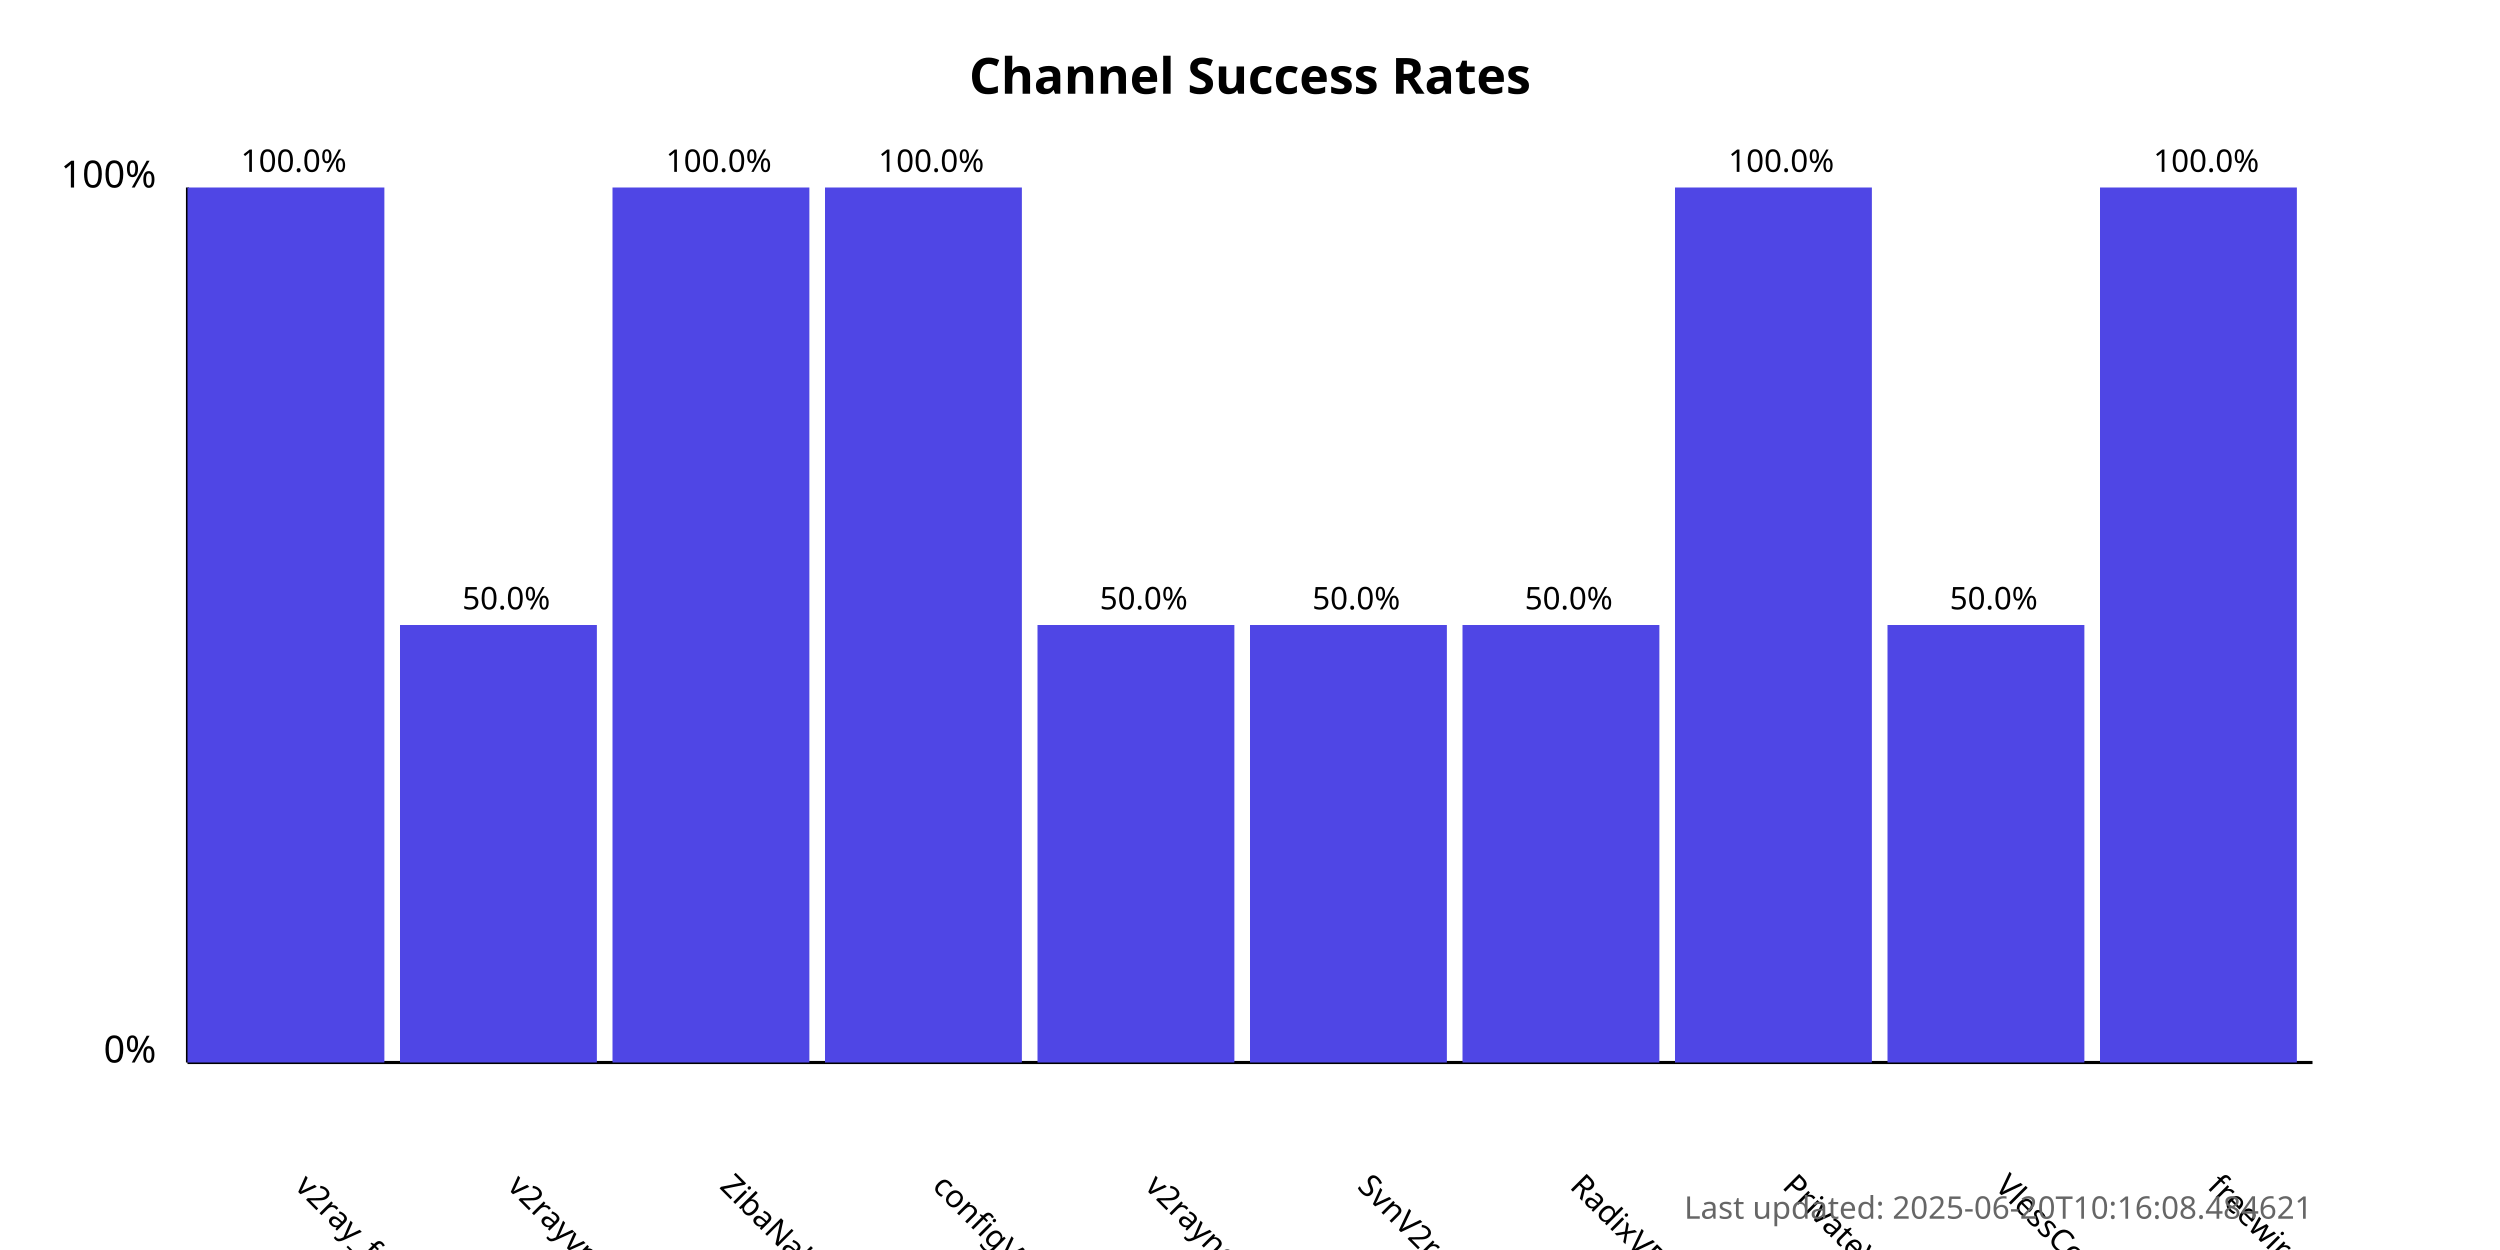
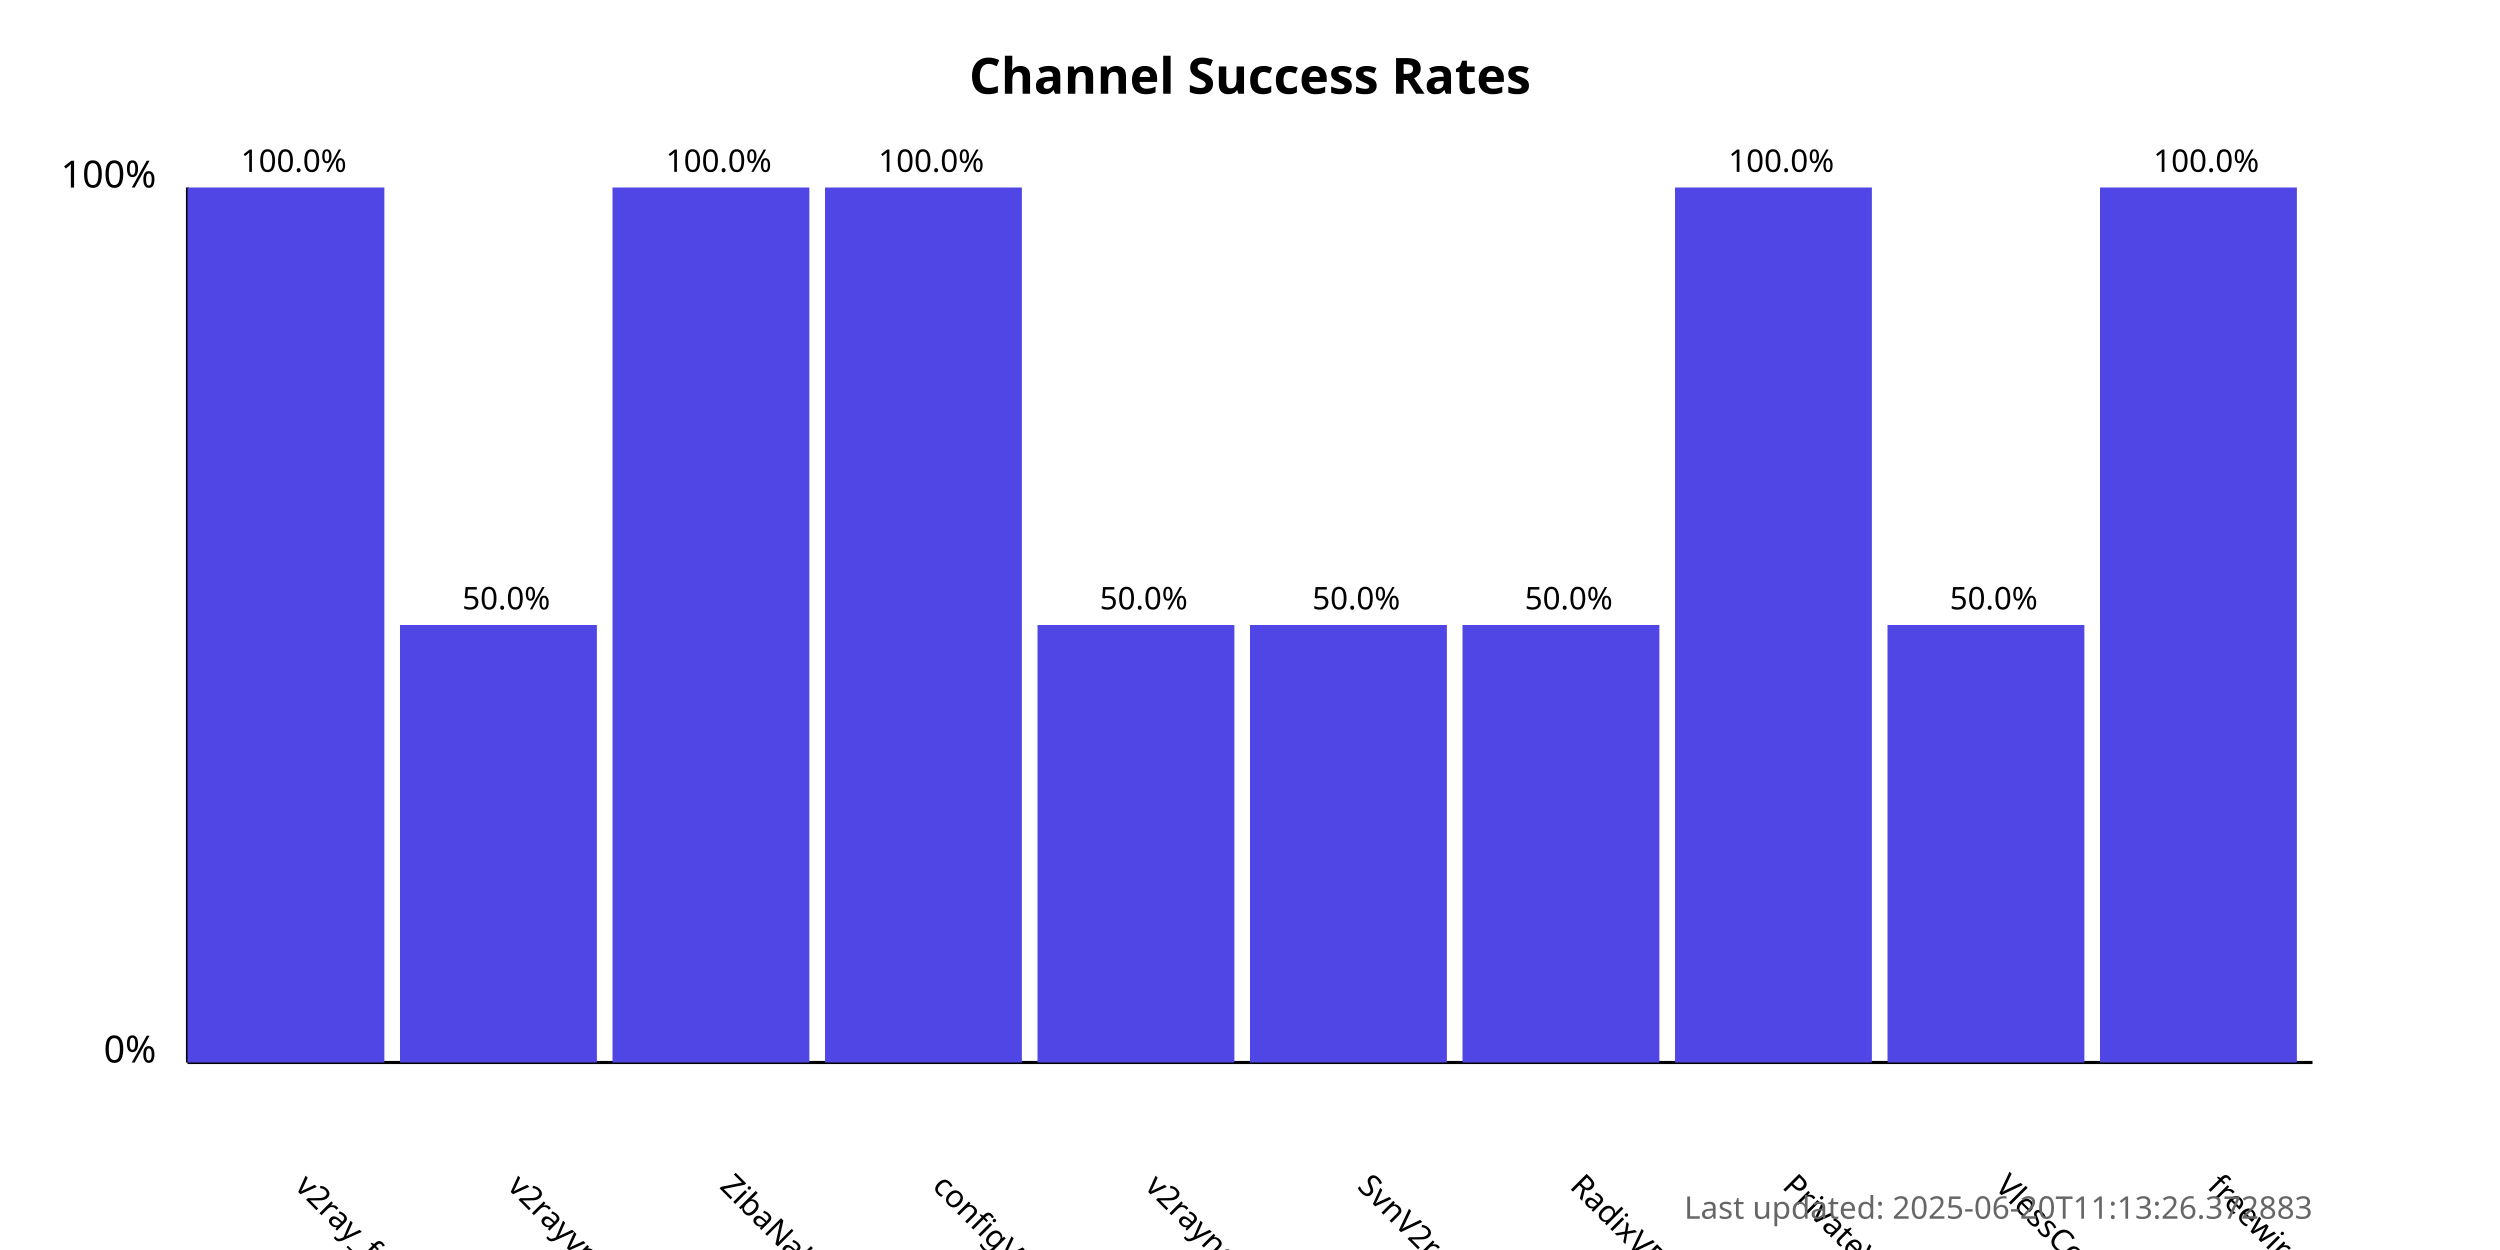
<svg xmlns="http://www.w3.org/2000/svg" width="800" height="400">
  <style>
            .chart-title { font: bold 16px sans-serif; }
            .axis-label { font: 12px sans-serif; }
            .tick-label { font: 10px sans-serif; }
            .bar { fill: #4f46e5; }
            .bar:hover { fill: #6366f1; }
            .timestamp { font: 10px sans-serif; fill: #666; }
        </style>
  <text x="400.0" y="30" text-anchor="middle" class="chart-title">
            Channel Success Rates
        </text>
  <line x1="60" y1="340" x2="60" y2="60" stroke="black" stroke-width="1" />
  <line x1="60" y1="340" x2="740" y2="340" stroke="black" stroke-width="1" />
  <text x="50" y="340" text-anchor="end" class="axis-label">0%</text>
  <text x="50" y="60" text-anchor="end" class="axis-label">100%</text>
  <g>
    <rect x="60" y="60.0" width="63.0" height="280.0" class="bar" />
    <text x="94.0" y="380" transform="rotate(45, 94.0, 380)" text-anchor="start" class="tick-label">
                v2ray_free_conf
            </text>
    <text x="94.0" y="55.0" text-anchor="middle" class="tick-label">
                100.0%
            </text>
  </g>
  <g>
    <rect x="128.0" y="200.0" width="63.0" height="140.0" class="bar" />
    <text x="162.0" y="380" transform="rotate(45, 162.0, 380)" text-anchor="start" class="tick-label">
                v2rayvpno
            </text>
    <text x="162.0" y="195.0" text-anchor="middle" class="tick-label">
                50.0%
            </text>
  </g>
  <g>
    <rect x="196.0" y="60.0" width="63.0" height="280.0" class="bar" />
    <text x="230.0" y="380" transform="rotate(45, 230.0, 380)" text-anchor="start" class="tick-label">
                ZibaNabz
            </text>
    <text x="230.0" y="55.0" text-anchor="middle" class="tick-label">
                100.0%
            </text>
  </g>
  <g>
    <rect x="264.0" y="60.0" width="63.0" height="280.0" class="bar" />
    <text x="298.0" y="380" transform="rotate(45, 298.0, 380)" text-anchor="start" class="tick-label">
                configV2rayForFree
            </text>
    <text x="298.0" y="55.0" text-anchor="middle" class="tick-label">
                100.0%
            </text>
  </g>
  <g>
    <rect x="332.0" y="200.0" width="63.0" height="140.0" class="bar" />
    <text x="366.0" y="380" transform="rotate(45, 366.0, 380)" text-anchor="start" class="tick-label">
                v2rayngvpn
            </text>
    <text x="366.0" y="195.0" text-anchor="middle" class="tick-label">
                50.0%
            </text>
  </g>
  <g>
    <rect x="400.0" y="200.0" width="63.0" height="140.0" class="bar" />
    <text x="434.0" y="380" transform="rotate(45, 434.0, 380)" text-anchor="start" class="tick-label">
                SvnV2ray
            </text>
    <text x="434.0" y="195.0" text-anchor="middle" class="tick-label">
                50.0%
            </text>
  </g>
  <g>
    <rect x="468.0" y="200.0" width="63.0" height="140.0" class="bar" />
    <text x="502.0" y="380" transform="rotate(45, 502.0, 380)" text-anchor="start" class="tick-label">
                RadixVPN
            </text>
    <text x="502.0" y="195.0" text-anchor="middle" class="tick-label">
                50.0%
            </text>
  </g>
  <g>
    <rect x="536.0" y="60.0" width="63.0" height="280.0" class="bar" />
    <text x="570.0" y="380" transform="rotate(45, 570.0, 380)" text-anchor="start" class="tick-label">
                PrivateVPNs
            </text>
    <text x="570.0" y="55.0" text-anchor="middle" class="tick-label">
                100.0%
            </text>
  </g>
  <g>
    <rect x="604.0" y="200.0" width="63.0" height="140.0" class="bar" />
    <text x="638.0" y="380" transform="rotate(45, 638.0, 380)" text-anchor="start" class="tick-label">
                VlessConfig
            </text>
    <text x="638.0" y="195.0" text-anchor="middle" class="tick-label">
                50.0%
            </text>
  </g>
  <g>
    <rect x="672.0" y="60.0" width="63.0" height="280.0" class="bar" />
    <text x="706.0" y="380" transform="rotate(45, 706.0, 380)" text-anchor="start" class="tick-label">
                freewireguard
            </text>
    <text x="706.0" y="55.0" text-anchor="middle" class="tick-label">
                100.0%
            </text>
  </g>
  <text x="740" y="390" text-anchor="end" class="timestamp">
-             Last updated: 2025-06-20T10:16:08.484621
+             Last updated: 2025-06-20T11:13:26.372883
        </text>
</svg>
